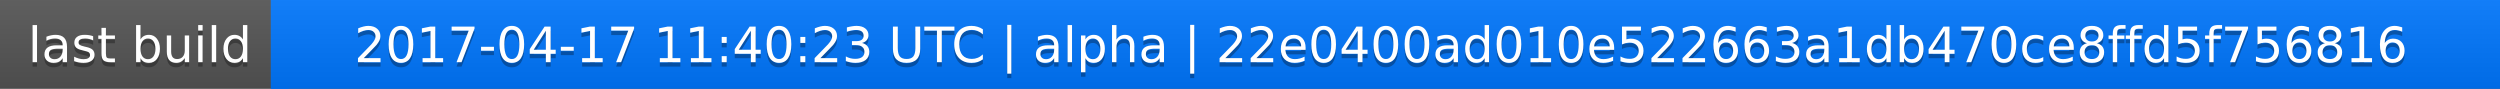
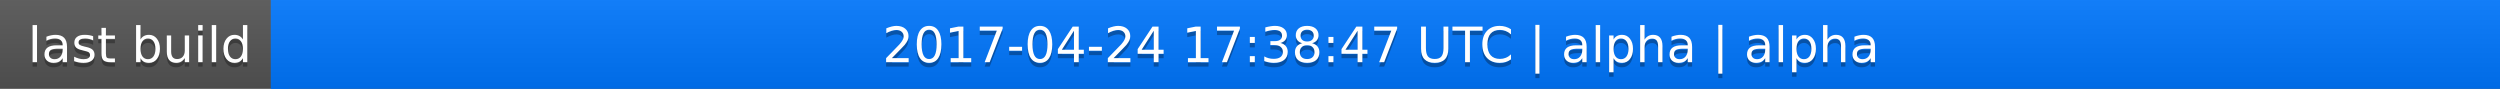
<svg xmlns="http://www.w3.org/2000/svg" width="563" height="20">
  <linearGradient id="a" x2="0" y2="100%">
    <stop offset="0" stop-color="#bbb" stop-opacity=".1" />
    <stop offset="1" stop-opacity=".1" />
  </linearGradient>
  <rect rx="0" width="563" height="20" fill="#555" />
  <rect rx="0" x="61" width="502" height="20" fill="#07f" />
  <path fill="#07f" d="M61 0h4v20h-4z" />
  <rect rx="0" width="563" height="20" fill="url(#a)" />
  <g fill="#fff" text-anchor="middle" font-family="DejaVu Sans,Verdana,Geneva,sans-serif" font-size="11">
    <text x="31.5" y="15" fill="#010101" fill-opacity=".3">last build</text>
    <text x="31.5" y="14">last build</text>
-     <text x="311" y="15" fill="#010101" fill-opacity=".3">2017-04-17 11:40:23 UTC | alpha | 22e0400ad010e522663a1db470ce8ffd5f756816</text>
-     <text x="311" y="14">2017-04-17 11:40:23 UTC | alpha | 22e0400ad010e522663a1db470ce8ffd5f756816</text>
+     <text x="311" y="15" fill="#010101" fill-opacity=".3">2017-04-24 17:38:47 UTC | alpha | alpha</text>
+     <text x="311" y="14">2017-04-24 17:38:47 UTC | alpha | alpha</text>
  </g>
</svg>
